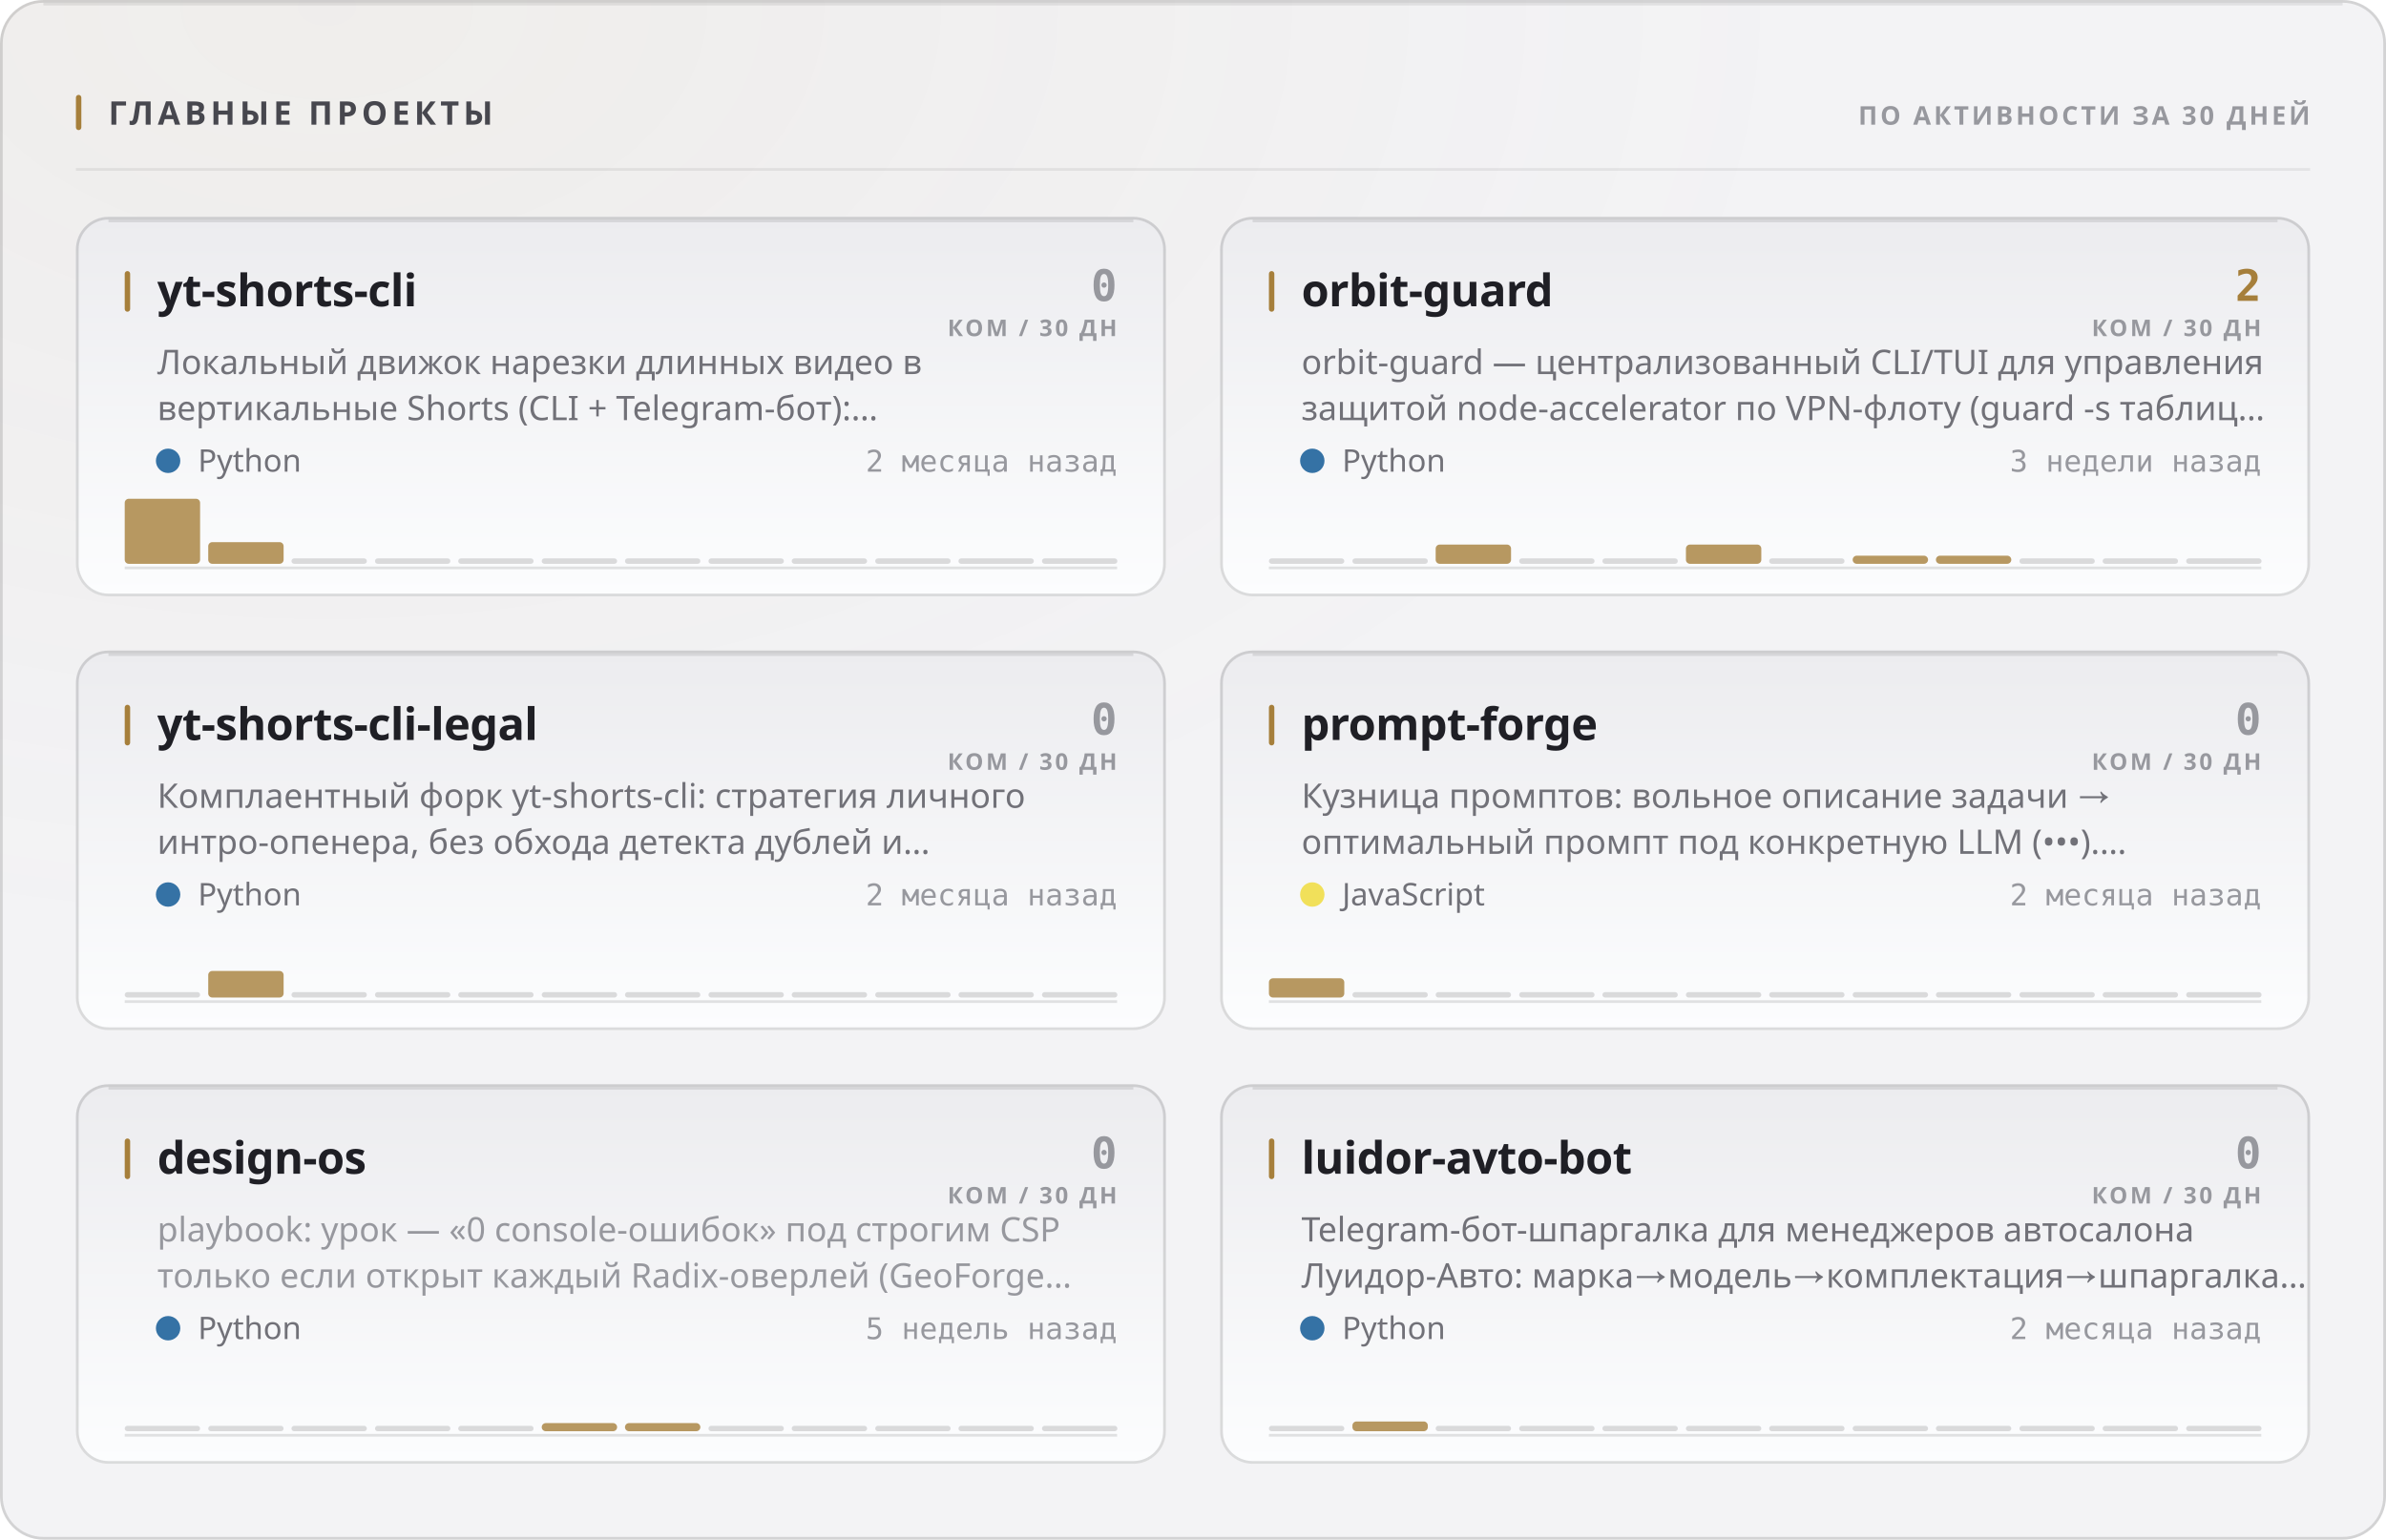
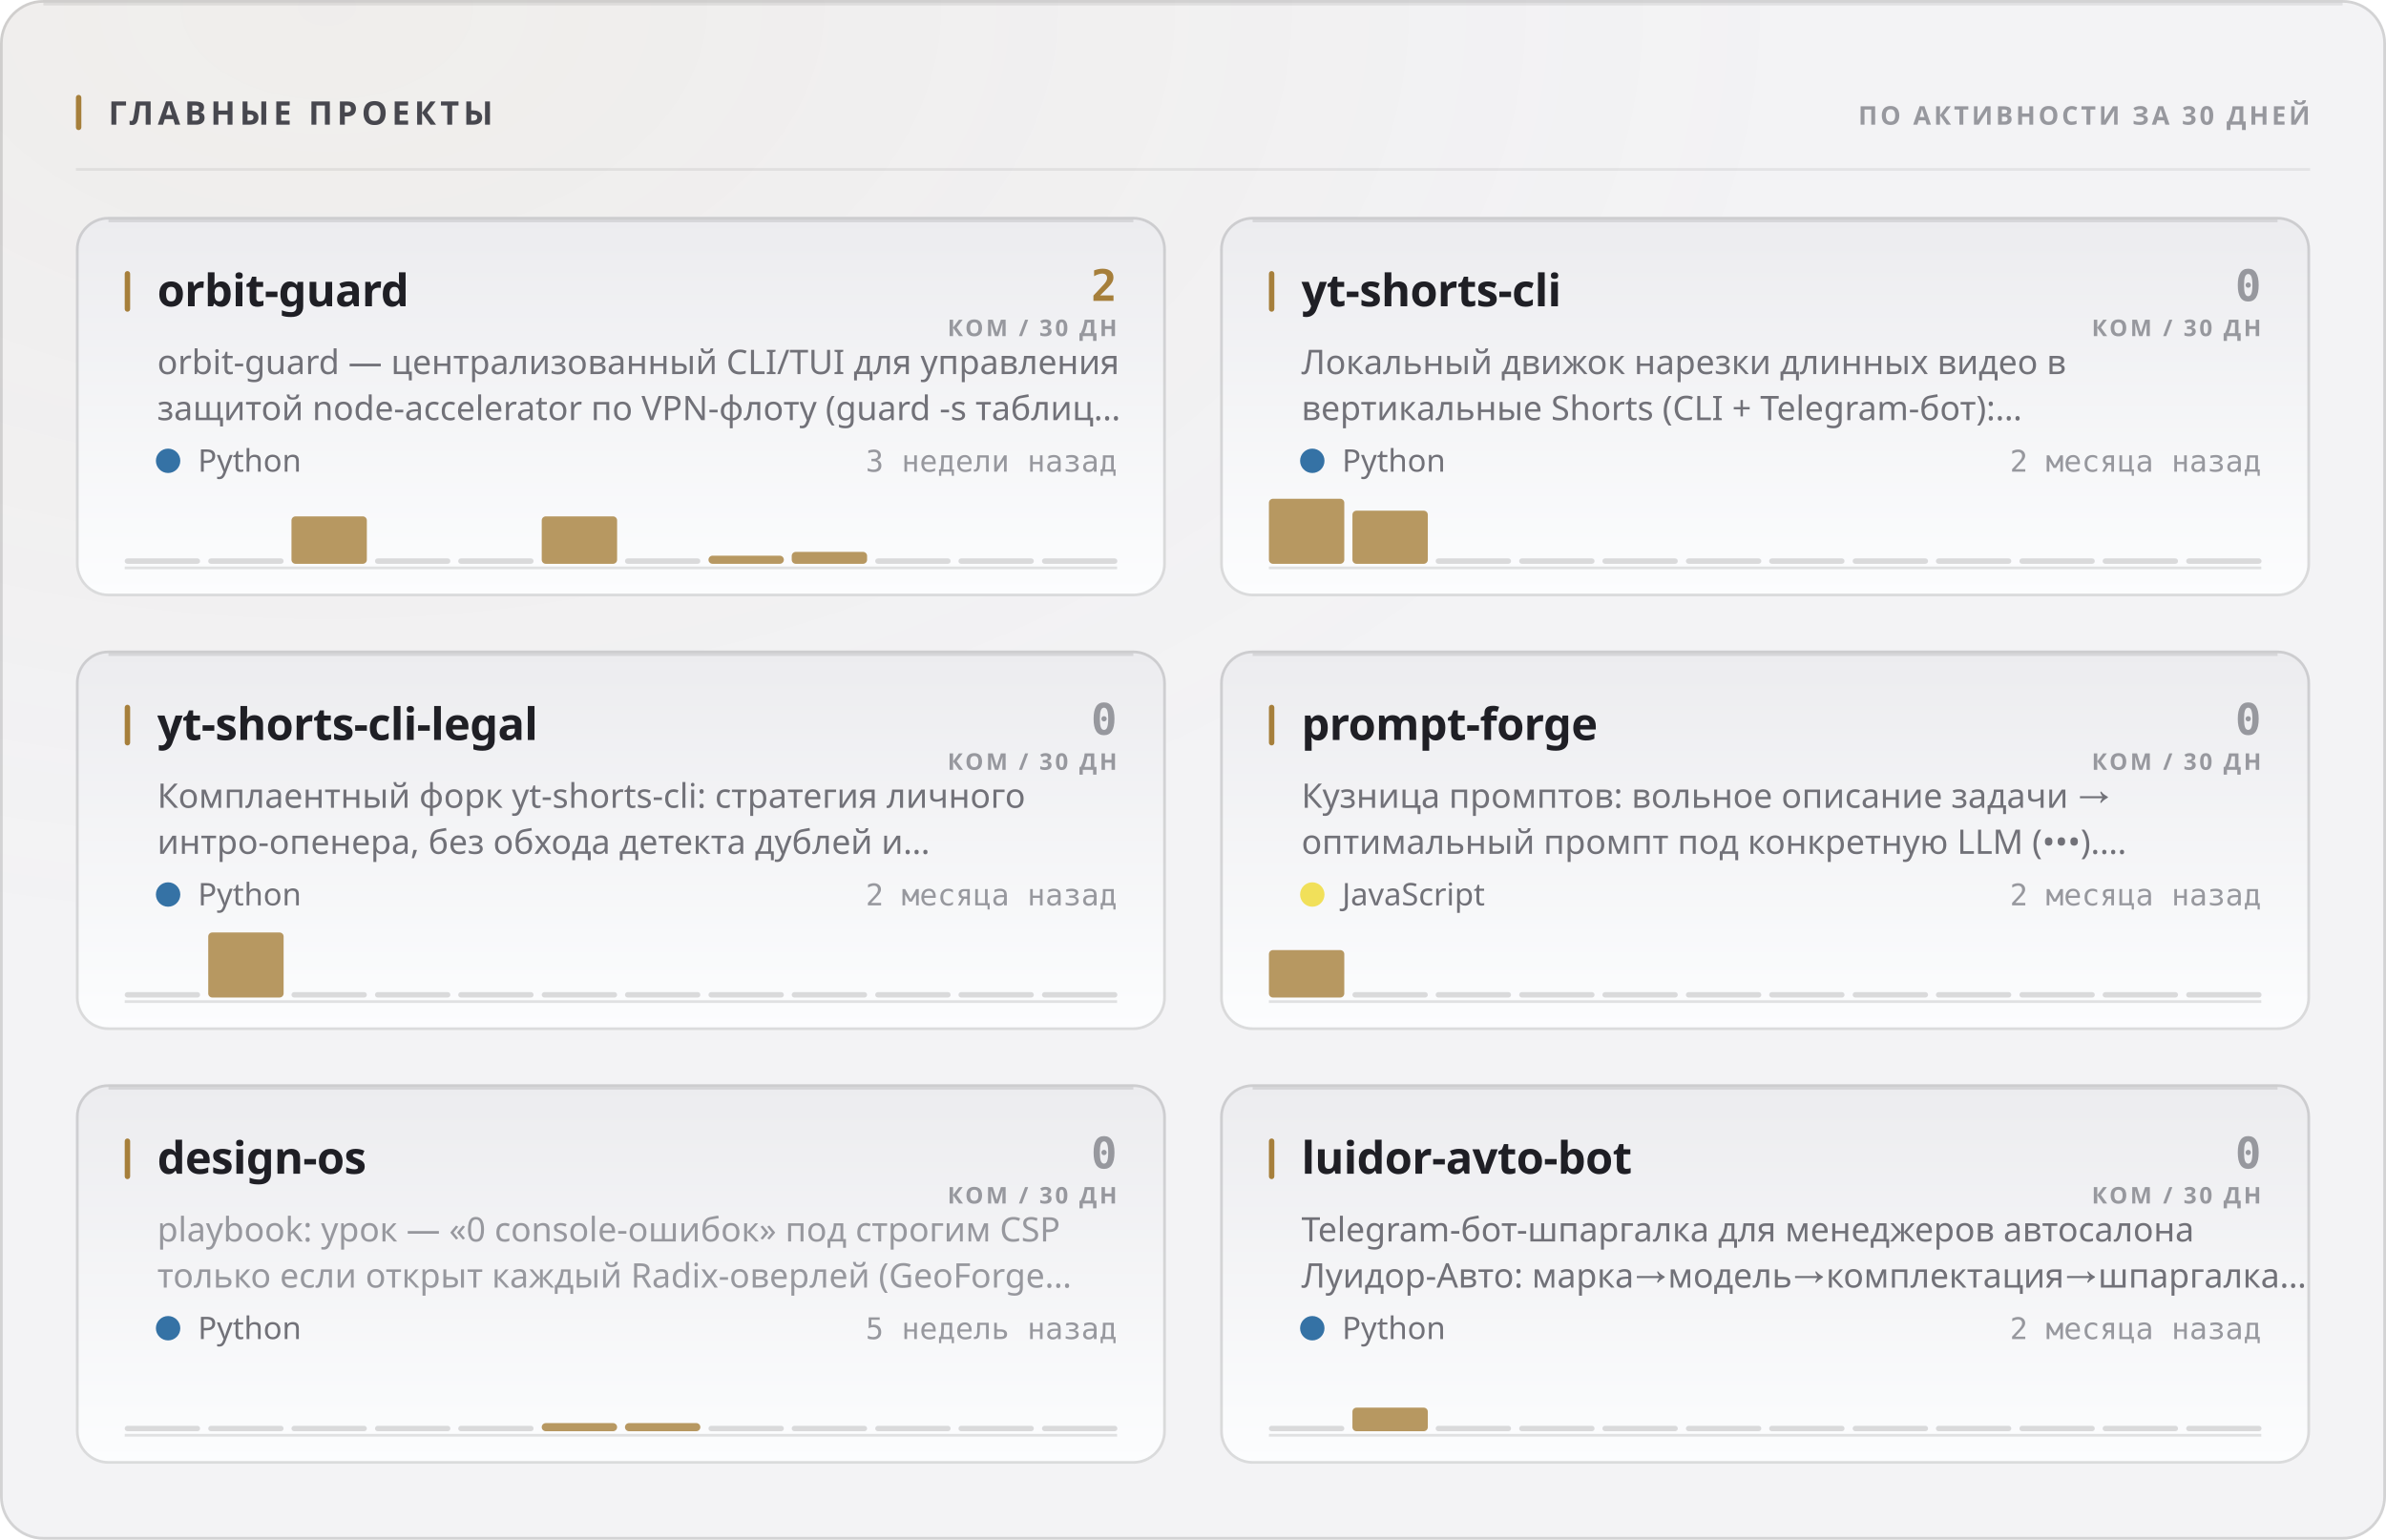
<svg xmlns="http://www.w3.org/2000/svg" width="880" height="568" viewBox="0 0 880 568" role="img">
  <style>
  text { font-family: -apple-system, BlinkMacSystemFont, 'Segoe UI', 'Noto Sans', Helvetica, Arial, sans-serif; }
  .mono { font-family: ui-monospace, 'SF Mono', 'Cascadia Mono', 'DejaVu Sans Mono', Menlo, Consolas, monospace; font-variant-numeric: tabular-nums; }
  .caps { letter-spacing: .1em; text-transform: uppercase; }

  @keyframes sheen  { from { transform: translateX(-120%); } to { transform: translateX(260%); } }
  @keyframes rise   { from { opacity: 0; transform: translateY(6px); } to { opacity: 1; transform: none; } }
  @keyframes slide  { from { opacity: 0; transform: translateX(-8px); } to { opacity: 1; transform: none; } }
  @keyframes grow   { from { transform: scaleY(0); } to { transform: scaleY(1); } }
  @keyframes widen  { from { transform: scaleX(0); } to { transform: scaleX(1); } }
  @keyframes draw   { from { stroke-dashoffset: 200; } to { stroke-dashoffset: 0; } }

  .sheen { animation: sheen 5.5s cubic-bezier(.45,0,.2,1) infinite; }
  .rise  { animation: rise .5s cubic-bezier(.16,1,.3,1) both; }
  .slide { animation: slide .42s cubic-bezier(.16,1,.3,1) both; }
  .bar   { transform-box: fill-box; transform-origin: 50% 100%;
           animation: grow .62s cubic-bezier(.16,1,.3,1) both; }
  .fill  { transform-box: fill-box; transform-origin: 0% 50%;
           animation: widen .8s cubic-bezier(.16,1,.3,1) both; }
  /* The hidden start state lives in the keyframes, never in the static rule.
     A renderer that ignores CSS animations then falls back to the FINISHED
     state — a drawn line, visible text — instead of an empty panel. */
  .spark { stroke-dasharray: 200;
           animation: draw 1.1s cubic-bezier(.16,1,.3,1) both; }

  @media (prefers-reduced-motion: reduce) {
    .sheen { animation: none; opacity: 0; }
    .rise, .slide, .bar, .fill, .spark { animation: none; opacity: 1; transform: none;
                                         stroke-dashoffset: 0; }
  }</style>
  <defs>
    <filter id="grain1" x="0" y="0" width="100%" height="100%">
      <feTurbulence type="fractalNoise" baseFrequency="0.82" numOctaves="3" stitchTiles="stitch" />
      <feColorMatrix type="saturate" values="0" />
    </filter>
    <radialGradient id="wash2" cx="14%" cy="0%" r="62%">
      <stop offset="0%" stop-color="#a67f3b" stop-opacity="0.05" />
      <stop offset="100%" stop-color="#a67f3b" stop-opacity="0" />
    </radialGradient>
    <linearGradient id="cardfill3" x1="0" y1="0" x2="0" y2="1">
      <stop offset="0%" stop-color="#ececef" />
      <stop offset="100%" stop-color="#fcfdfe" />
    </linearGradient>
    <linearGradient id="cardfill4" x1="0" y1="0" x2="0" y2="1">
      <stop offset="0%" stop-color="#ececef" />
      <stop offset="100%" stop-color="#fcfdfe" />
    </linearGradient>
    <linearGradient id="cardfill5" x1="0" y1="0" x2="0" y2="1">
      <stop offset="0%" stop-color="#ececef" />
      <stop offset="100%" stop-color="#fcfdfe" />
    </linearGradient>
    <linearGradient id="cardfill6" x1="0" y1="0" x2="0" y2="1">
      <stop offset="0%" stop-color="#ececef" />
      <stop offset="100%" stop-color="#fcfdfe" />
    </linearGradient>
    <linearGradient id="cardfill7" x1="0" y1="0" x2="0" y2="1">
      <stop offset="0%" stop-color="#ececef" />
      <stop offset="100%" stop-color="#fcfdfe" />
    </linearGradient>
    <linearGradient id="cardfill8" x1="0" y1="0" x2="0" y2="1">
      <stop offset="0%" stop-color="#ececef" />
      <stop offset="100%" stop-color="#fcfdfe" />
    </linearGradient>
  </defs>
  <rect width="880" height="568" rx="16" fill="#f3f3f5" />
  <rect width="880" height="568" rx="16" fill="url(#wash2)" />
  <rect width="880" height="568" rx="16" filter="url(#grain1)" opacity="0.035" style="mix-blend-mode:overlay" />
  <rect x=".5" y=".5" width="879" height="567" rx="15.5" fill="none" stroke="rgba(10,10,12,0.14)" />
  <path d="M16 1.5 H864" stroke="rgba(10,10,12,0.08)" stroke-width="1" fill="none" />
  <rect x="28" y="35" width="2" height="13" rx="1" fill="#a67f3b" />
  <text x="40" y="46" font-size="12" font-weight="700" fill="#47474e" letter-spacing="0.13em">ГЛАВНЫЕ ПРОЕКТЫ</text>
  <text x="852" y="46" font-size="9.5" font-weight="600" fill="#97989e" text-anchor="end" letter-spacing="0.11em">ПО АКТИВНОСТИ ЗА 30 ДНЕЙ</text>
  <path d="M28 62.5 H852" stroke="rgba(10,10,12,0.07)" stroke-width="1" />
  <g class="rise" opacity="1" style="">
    <rect x="28" y="80" width="402" height="140" rx="12" fill="url(#cardfill3)" />
    <rect x="28.5" y="80.5" width="401" height="139" rx="11.5" fill="none" stroke="rgba(10,10,12,0.14)" />
    <path d="M40 81.5 H418" stroke="rgba(10,10,12,0.1)" stroke-width="1" fill="none" />
    <rect x="46" y="100" width="2" height="15" rx="1" fill="#a67f3b" />
-     <text x="58" y="113" font-size="16.5" font-weight="700" fill="#1f1f25" letter-spacing="-0.01em">yt-shorts-cli</text>
-     <text x="412" y="111" font-size="16" font-weight="700" fill="#97989e" text-anchor="end" class="mono">0</text>
+     <text x="58" y="113" font-size="16.5" font-weight="700" fill="#1f1f25" letter-spacing="-0.01em">orbit-guard</text>
+     <text x="412" y="111" font-size="16" font-weight="700" fill="#a67f3b" text-anchor="end" class="mono">2</text>
    <text x="412" y="124" font-size="8.5" font-weight="600" fill="#97989e" text-anchor="end" letter-spacing="0.11em">КОМ / 30 ДН</text>
-     <text x="58" y="138" font-size="12.5" font-weight="400" fill="#717178">Локальный движок нарезки длинных видео в</text>
-     <text x="58" y="155" font-size="12.5" font-weight="400" fill="#717178">вертикальные Shorts (CLI + Telegram-бот):…</text>
+     <text x="58" y="138" font-size="12.5" font-weight="400" fill="#717178">orbit-guard — централизованный CLI/TUI для управления</text>
+     <text x="58" y="155" font-size="12.5" font-weight="400" fill="#717178">защитой node-accelerator по VPN-флоту (guard -s таблиц…</text>
    <circle cx="62" cy="170" r="4.5" fill="#3572A5" />
    <text x="73" y="174" font-size="11.5" font-weight="400" fill="#717178">Python</text>
-     <text x="412" y="174" font-size="11" font-weight="400" fill="#97989e" text-anchor="end" class="mono">2 месяца назад</text>
+     <text x="412" y="174" font-size="11" font-weight="400" fill="#97989e" text-anchor="end" class="mono">3 недели назад</text>
    <path d="M46 209.5 H412" stroke="rgba(10,10,12,0.112)" stroke-width="1" />
    <g class="bar" style="animation-delay:0.18s">
-       <rect x="46.0" y="184.0" width="27.8" height="24.0" rx="1.5" fill="#a67f3b" opacity="0.8" />
-       <rect x="76.8" y="200.0" width="27.8" height="8.0" rx="1.5" fill="#a67f3b" opacity="0.8" />
-       <rect x="107.5" y="206.0" width="27.8" height="2" rx="1" fill="rgba(10,10,12,0.14)" />
+       <rect x="46.0" y="206.0" width="27.8" height="2" rx="1" fill="rgba(10,10,12,0.14)" />
+       <rect x="76.8" y="206.0" width="27.8" height="2" rx="1" fill="rgba(10,10,12,0.14)" />
+       <rect x="107.5" y="190.5" width="27.8" height="17.5" rx="1.5" fill="#a67f3b" opacity="0.8" />
      <rect x="138.3" y="206.0" width="27.8" height="2" rx="1" fill="rgba(10,10,12,0.14)" />
      <rect x="169.0" y="206.0" width="27.8" height="2" rx="1" fill="rgba(10,10,12,0.14)" />
-       <rect x="199.8" y="206.0" width="27.8" height="2" rx="1" fill="rgba(10,10,12,0.14)" />
+       <rect x="199.8" y="190.5" width="27.8" height="17.5" rx="1.5" fill="#a67f3b" opacity="0.8" />
      <rect x="230.5" y="206.0" width="27.8" height="2" rx="1" fill="rgba(10,10,12,0.14)" />
-       <rect x="261.3" y="206.0" width="27.8" height="2" rx="1" fill="rgba(10,10,12,0.14)" />
-       <rect x="292.0" y="206.0" width="27.8" height="2" rx="1" fill="rgba(10,10,12,0.14)" />
+       <rect x="261.3" y="205.0" width="27.8" height="3.0" rx="1.5" fill="#a67f3b" opacity="0.8" />
+       <rect x="292.0" y="203.6" width="27.8" height="4.4" rx="1.5" fill="#a67f3b" opacity="0.8" />
      <rect x="322.8" y="206.0" width="27.8" height="2" rx="1" fill="rgba(10,10,12,0.14)" />
      <rect x="353.5" y="206.0" width="27.8" height="2" rx="1" fill="rgba(10,10,12,0.14)" />
      <rect x="384.3" y="206.0" width="27.8" height="2" rx="1" fill="rgba(10,10,12,0.14)" />
    </g>
  </g>
  <g class="rise" opacity="1" style=" animation-delay:0.055s;">
    <rect x="450" y="80" width="402" height="140" rx="12" fill="url(#cardfill4)" />
    <rect x="450.5" y="80.5" width="401" height="139" rx="11.5" fill="none" stroke="rgba(10,10,12,0.14)" />
    <path d="M462 81.5 H840" stroke="rgba(10,10,12,0.1)" stroke-width="1" fill="none" />
    <rect x="468" y="100" width="2" height="15" rx="1" fill="#a67f3b" />
-     <text x="480" y="113" font-size="16.5" font-weight="700" fill="#1f1f25" letter-spacing="-0.01em">orbit-guard</text>
-     <text x="834" y="111" font-size="16" font-weight="700" fill="#a67f3b" text-anchor="end" class="mono">2</text>
+     <text x="480" y="113" font-size="16.5" font-weight="700" fill="#1f1f25" letter-spacing="-0.01em">yt-shorts-cli</text>
+     <text x="834" y="111" font-size="16" font-weight="700" fill="#97989e" text-anchor="end" class="mono">0</text>
    <text x="834" y="124" font-size="8.5" font-weight="600" fill="#97989e" text-anchor="end" letter-spacing="0.11em">КОМ / 30 ДН</text>
-     <text x="480" y="138" font-size="12.5" font-weight="400" fill="#717178">orbit-guard — централизованный CLI/TUI для управления</text>
-     <text x="480" y="155" font-size="12.5" font-weight="400" fill="#717178">защитой node-accelerator по VPN-флоту (guard -s таблиц…</text>
+     <text x="480" y="138" font-size="12.5" font-weight="400" fill="#717178">Локальный движок нарезки длинных видео в</text>
+     <text x="480" y="155" font-size="12.5" font-weight="400" fill="#717178">вертикальные Shorts (CLI + Telegram-бот):…</text>
    <circle cx="484" cy="170" r="4.5" fill="#3572A5" />
    <text x="495" y="174" font-size="11.5" font-weight="400" fill="#717178">Python</text>
-     <text x="834" y="174" font-size="11" font-weight="400" fill="#97989e" text-anchor="end" class="mono">3 недели назад</text>
+     <text x="834" y="174" font-size="11" font-weight="400" fill="#97989e" text-anchor="end" class="mono">2 месяца назад</text>
    <path d="M468 209.5 H834" stroke="rgba(10,10,12,0.112)" stroke-width="1" />
    <g class="bar" style="animation-delay:0.24s">
-       <rect x="468.0" y="206.0" width="27.8" height="2" rx="1" fill="rgba(10,10,12,0.14)" />
-       <rect x="498.8" y="206.0" width="27.8" height="2" rx="1" fill="rgba(10,10,12,0.14)" />
-       <rect x="529.5" y="200.9" width="27.8" height="7.1" rx="1.5" fill="#a67f3b" opacity="0.8" />
+       <rect x="468.0" y="184.0" width="27.8" height="24.0" rx="1.5" fill="#a67f3b" opacity="0.8" />
+       <rect x="498.8" y="188.4" width="27.8" height="19.6" rx="1.5" fill="#a67f3b" opacity="0.8" />
+       <rect x="529.5" y="206.0" width="27.8" height="2" rx="1" fill="rgba(10,10,12,0.14)" />
      <rect x="560.3" y="206.0" width="27.8" height="2" rx="1" fill="rgba(10,10,12,0.14)" />
      <rect x="591.0" y="206.0" width="27.8" height="2" rx="1" fill="rgba(10,10,12,0.14)" />
-       <rect x="621.8" y="200.9" width="27.8" height="7.1" rx="1.5" fill="#a67f3b" opacity="0.8" />
+       <rect x="621.8" y="206.0" width="27.8" height="2" rx="1" fill="rgba(10,10,12,0.14)" />
      <rect x="652.5" y="206.0" width="27.8" height="2" rx="1" fill="rgba(10,10,12,0.14)" />
-       <rect x="683.3" y="205.0" width="27.8" height="3.0" rx="1.5" fill="#a67f3b" opacity="0.8" />
-       <rect x="714.0" y="205.0" width="27.8" height="3.0" rx="1.5" fill="#a67f3b" opacity="0.8" />
+       <rect x="683.3" y="206.0" width="27.8" height="2" rx="1" fill="rgba(10,10,12,0.14)" />
+       <rect x="714.0" y="206.0" width="27.8" height="2" rx="1" fill="rgba(10,10,12,0.14)" />
      <rect x="744.8" y="206.0" width="27.8" height="2" rx="1" fill="rgba(10,10,12,0.14)" />
      <rect x="775.5" y="206.0" width="27.8" height="2" rx="1" fill="rgba(10,10,12,0.14)" />
      <rect x="806.3" y="206.0" width="27.8" height="2" rx="1" fill="rgba(10,10,12,0.14)" />
    </g>
  </g>
  <g class="rise" opacity="1" style=" animation-delay:0.110s;">
    <rect x="28" y="240" width="402" height="140" rx="12" fill="url(#cardfill5)" />
    <rect x="28.5" y="240.5" width="401" height="139" rx="11.5" fill="none" stroke="rgba(10,10,12,0.14)" />
    <path d="M40 241.5 H418" stroke="rgba(10,10,12,0.1)" stroke-width="1" fill="none" />
    <rect x="46" y="260" width="2" height="15" rx="1" fill="#a67f3b" />
    <text x="58" y="273" font-size="16.5" font-weight="700" fill="#1f1f25" letter-spacing="-0.01em">yt-shorts-cli-legal</text>
    <text x="412" y="271" font-size="16" font-weight="700" fill="#97989e" text-anchor="end" class="mono">0</text>
    <text x="412" y="284" font-size="8.5" font-weight="600" fill="#97989e" text-anchor="end" letter-spacing="0.11em">КОМ / 30 ДН</text>
    <text x="58" y="298" font-size="12.5" font-weight="400" fill="#717178">Комплаентный форк yt-shorts-cli: стратегия личного</text>
    <text x="58" y="315" font-size="12.5" font-weight="400" fill="#717178">интро-опенера, без обхода детекта дублей и…</text>
    <circle cx="62" cy="330" r="4.5" fill="#3572A5" />
    <text x="73" y="334" font-size="11.5" font-weight="400" fill="#717178">Python</text>
    <text x="412" y="334" font-size="11" font-weight="400" fill="#97989e" text-anchor="end" class="mono">2 месяца назад</text>
    <path d="M46 369.5 H412" stroke="rgba(10,10,12,0.112)" stroke-width="1" />
    <g class="bar" style="animation-delay:0.3s">
      <rect x="46.0" y="366.0" width="27.8" height="2" rx="1" fill="rgba(10,10,12,0.14)" />
-       <rect x="76.8" y="358.2" width="27.8" height="9.8" rx="1.5" fill="#a67f3b" opacity="0.8" />
+       <rect x="76.8" y="344.0" width="27.8" height="24.0" rx="1.5" fill="#a67f3b" opacity="0.8" />
      <rect x="107.5" y="366.0" width="27.8" height="2" rx="1" fill="rgba(10,10,12,0.14)" />
      <rect x="138.3" y="366.0" width="27.8" height="2" rx="1" fill="rgba(10,10,12,0.14)" />
      <rect x="169.0" y="366.0" width="27.8" height="2" rx="1" fill="rgba(10,10,12,0.14)" />
      <rect x="199.8" y="366.0" width="27.8" height="2" rx="1" fill="rgba(10,10,12,0.14)" />
      <rect x="230.5" y="366.0" width="27.8" height="2" rx="1" fill="rgba(10,10,12,0.14)" />
      <rect x="261.3" y="366.0" width="27.8" height="2" rx="1" fill="rgba(10,10,12,0.14)" />
      <rect x="292.0" y="366.0" width="27.8" height="2" rx="1" fill="rgba(10,10,12,0.14)" />
      <rect x="322.8" y="366.0" width="27.8" height="2" rx="1" fill="rgba(10,10,12,0.14)" />
      <rect x="353.5" y="366.0" width="27.8" height="2" rx="1" fill="rgba(10,10,12,0.14)" />
      <rect x="384.3" y="366.0" width="27.8" height="2" rx="1" fill="rgba(10,10,12,0.14)" />
    </g>
  </g>
  <g class="rise" opacity="1" style=" animation-delay:0.165s;">
    <rect x="450" y="240" width="402" height="140" rx="12" fill="url(#cardfill6)" />
    <rect x="450.5" y="240.5" width="401" height="139" rx="11.5" fill="none" stroke="rgba(10,10,12,0.14)" />
    <path d="M462 241.5 H840" stroke="rgba(10,10,12,0.1)" stroke-width="1" fill="none" />
    <rect x="468" y="260" width="2" height="15" rx="1" fill="#a67f3b" />
    <text x="480" y="273" font-size="16.5" font-weight="700" fill="#1f1f25" letter-spacing="-0.01em">prompt-forge</text>
    <text x="834" y="271" font-size="16" font-weight="700" fill="#97989e" text-anchor="end" class="mono">0</text>
    <text x="834" y="284" font-size="8.5" font-weight="600" fill="#97989e" text-anchor="end" letter-spacing="0.11em">КОМ / 30 ДН</text>
    <text x="480" y="298" font-size="12.5" font-weight="400" fill="#717178">Кузница промптов: вольное описание задачи →</text>
    <text x="480" y="315" font-size="12.5" font-weight="400" fill="#717178">оптимальный промпт под конкретную LLM (•••).…</text>
    <circle cx="484" cy="330" r="4.5" fill="#f1e05a" />
    <text x="495" y="334" font-size="11.5" font-weight="400" fill="#717178">JavaScript</text>
    <text x="834" y="334" font-size="11" font-weight="400" fill="#97989e" text-anchor="end" class="mono">2 месяца назад</text>
    <path d="M468 369.5 H834" stroke="rgba(10,10,12,0.112)" stroke-width="1" />
    <g class="bar" style="animation-delay:0.36s">
-       <rect x="468.0" y="360.9" width="27.8" height="7.1" rx="1.5" fill="#a67f3b" opacity="0.8" />
+       <rect x="468.0" y="350.5" width="27.8" height="17.5" rx="1.5" fill="#a67f3b" opacity="0.8" />
      <rect x="498.8" y="366.0" width="27.8" height="2" rx="1" fill="rgba(10,10,12,0.14)" />
      <rect x="529.5" y="366.0" width="27.8" height="2" rx="1" fill="rgba(10,10,12,0.14)" />
      <rect x="560.3" y="366.0" width="27.8" height="2" rx="1" fill="rgba(10,10,12,0.14)" />
      <rect x="591.0" y="366.0" width="27.8" height="2" rx="1" fill="rgba(10,10,12,0.14)" />
      <rect x="621.8" y="366.0" width="27.8" height="2" rx="1" fill="rgba(10,10,12,0.14)" />
      <rect x="652.5" y="366.0" width="27.8" height="2" rx="1" fill="rgba(10,10,12,0.14)" />
      <rect x="683.3" y="366.0" width="27.8" height="2" rx="1" fill="rgba(10,10,12,0.14)" />
      <rect x="714.0" y="366.0" width="27.8" height="2" rx="1" fill="rgba(10,10,12,0.14)" />
      <rect x="744.8" y="366.0" width="27.8" height="2" rx="1" fill="rgba(10,10,12,0.14)" />
      <rect x="775.5" y="366.0" width="27.8" height="2" rx="1" fill="rgba(10,10,12,0.14)" />
      <rect x="806.3" y="366.0" width="27.8" height="2" rx="1" fill="rgba(10,10,12,0.14)" />
    </g>
  </g>
  <g class="rise" opacity="1" style=" animation-delay:0.220s;">
    <rect x="28" y="400" width="402" height="140" rx="12" fill="url(#cardfill7)" />
    <rect x="28.5" y="400.5" width="401" height="139" rx="11.5" fill="none" stroke="rgba(10,10,12,0.14)" />
    <path d="M40 401.5 H418" stroke="rgba(10,10,12,0.1)" stroke-width="1" fill="none" />
    <rect x="46" y="420" width="2" height="15" rx="1" fill="#a67f3b" />
    <text x="58" y="433" font-size="16.5" font-weight="700" fill="#1f1f25" letter-spacing="-0.01em">design-os</text>
    <text x="412" y="431" font-size="16" font-weight="700" fill="#97989e" text-anchor="end" class="mono">0</text>
    <text x="412" y="444" font-size="8.5" font-weight="600" fill="#97989e" text-anchor="end" letter-spacing="0.11em">КОМ / 30 ДН</text>
    <text x="58" y="458" font-size="12.5" font-weight="400" fill="#97989e">playbook: урок — «0 console-ошибок» под строгим CSP</text>
    <text x="58" y="475" font-size="12.5" font-weight="400" fill="#97989e">только если открыт каждый Radix-оверлей (GeoForge…</text>
    <circle cx="62" cy="490" r="4.5" fill="#3572A5" />
    <text x="73" y="494" font-size="11.5" font-weight="400" fill="#717178">Python</text>
    <text x="412" y="494" font-size="11" font-weight="400" fill="#97989e" text-anchor="end" class="mono">5 недель назад</text>
    <path d="M46 529.5 H412" stroke="rgba(10,10,12,0.112)" stroke-width="1" />
    <g class="bar" style="animation-delay:0.42s">
      <rect x="46.0" y="526.0" width="27.8" height="2" rx="1" fill="rgba(10,10,12,0.14)" />
      <rect x="76.8" y="526.0" width="27.8" height="2" rx="1" fill="rgba(10,10,12,0.14)" />
      <rect x="107.5" y="526.0" width="27.8" height="2" rx="1" fill="rgba(10,10,12,0.14)" />
      <rect x="138.3" y="526.0" width="27.8" height="2" rx="1" fill="rgba(10,10,12,0.14)" />
      <rect x="169.0" y="526.0" width="27.8" height="2" rx="1" fill="rgba(10,10,12,0.14)" />
      <rect x="199.8" y="525.0" width="27.8" height="3.0" rx="1.5" fill="#a67f3b" opacity="0.8" />
      <rect x="230.5" y="525.0" width="27.8" height="3.0" rx="1.5" fill="#a67f3b" opacity="0.8" />
      <rect x="261.3" y="526.0" width="27.8" height="2" rx="1" fill="rgba(10,10,12,0.14)" />
      <rect x="292.0" y="526.0" width="27.8" height="2" rx="1" fill="rgba(10,10,12,0.14)" />
      <rect x="322.8" y="526.0" width="27.8" height="2" rx="1" fill="rgba(10,10,12,0.14)" />
      <rect x="353.5" y="526.0" width="27.8" height="2" rx="1" fill="rgba(10,10,12,0.14)" />
      <rect x="384.3" y="526.0" width="27.8" height="2" rx="1" fill="rgba(10,10,12,0.14)" />
    </g>
  </g>
  <g class="rise" opacity="1" style=" animation-delay:0.275s;">
    <rect x="450" y="400" width="402" height="140" rx="12" fill="url(#cardfill8)" />
    <rect x="450.5" y="400.5" width="401" height="139" rx="11.5" fill="none" stroke="rgba(10,10,12,0.14)" />
    <path d="M462 401.5 H840" stroke="rgba(10,10,12,0.1)" stroke-width="1" fill="none" />
    <rect x="468" y="420" width="2" height="15" rx="1" fill="#a67f3b" />
    <text x="480" y="433" font-size="16.5" font-weight="700" fill="#1f1f25" letter-spacing="-0.01em">luidor-avto-bot</text>
    <text x="834" y="431" font-size="16" font-weight="700" fill="#97989e" text-anchor="end" class="mono">0</text>
    <text x="834" y="444" font-size="8.5" font-weight="600" fill="#97989e" text-anchor="end" letter-spacing="0.11em">КОМ / 30 ДН</text>
    <text x="480" y="458" font-size="12.5" font-weight="400" fill="#717178">Telegram-бот-шпаргалка для менеджеров автосалона</text>
    <text x="480" y="475" font-size="12.5" font-weight="400" fill="#717178">Луидор-Авто: марка→модель→комплектация→шпаргалка…</text>
    <circle cx="484" cy="490" r="4.5" fill="#3572A5" />
    <text x="495" y="494" font-size="11.5" font-weight="400" fill="#717178">Python</text>
    <text x="834" y="494" font-size="11" font-weight="400" fill="#97989e" text-anchor="end" class="mono">2 месяца назад</text>
    <path d="M468 529.5 H834" stroke="rgba(10,10,12,0.112)" stroke-width="1" />
    <g class="bar" style="animation-delay:0.48s">
      <rect x="468.0" y="526.0" width="27.8" height="2" rx="1" fill="rgba(10,10,12,0.14)" />
-       <rect x="498.8" y="524.4" width="27.8" height="3.6" rx="1.5" fill="#a67f3b" opacity="0.8" />
+       <rect x="498.8" y="519.3" width="27.8" height="8.7" rx="1.5" fill="#a67f3b" opacity="0.8" />
      <rect x="529.5" y="526.0" width="27.8" height="2" rx="1" fill="rgba(10,10,12,0.14)" />
      <rect x="560.3" y="526.0" width="27.8" height="2" rx="1" fill="rgba(10,10,12,0.14)" />
      <rect x="591.0" y="526.0" width="27.8" height="2" rx="1" fill="rgba(10,10,12,0.14)" />
      <rect x="621.8" y="526.0" width="27.8" height="2" rx="1" fill="rgba(10,10,12,0.14)" />
      <rect x="652.5" y="526.0" width="27.8" height="2" rx="1" fill="rgba(10,10,12,0.14)" />
      <rect x="683.3" y="526.0" width="27.8" height="2" rx="1" fill="rgba(10,10,12,0.14)" />
      <rect x="714.0" y="526.0" width="27.8" height="2" rx="1" fill="rgba(10,10,12,0.14)" />
      <rect x="744.8" y="526.0" width="27.8" height="2" rx="1" fill="rgba(10,10,12,0.14)" />
      <rect x="775.5" y="526.0" width="27.8" height="2" rx="1" fill="rgba(10,10,12,0.14)" />
      <rect x="806.3" y="526.0" width="27.8" height="2" rx="1" fill="rgba(10,10,12,0.14)" />
    </g>
  </g>
</svg>
